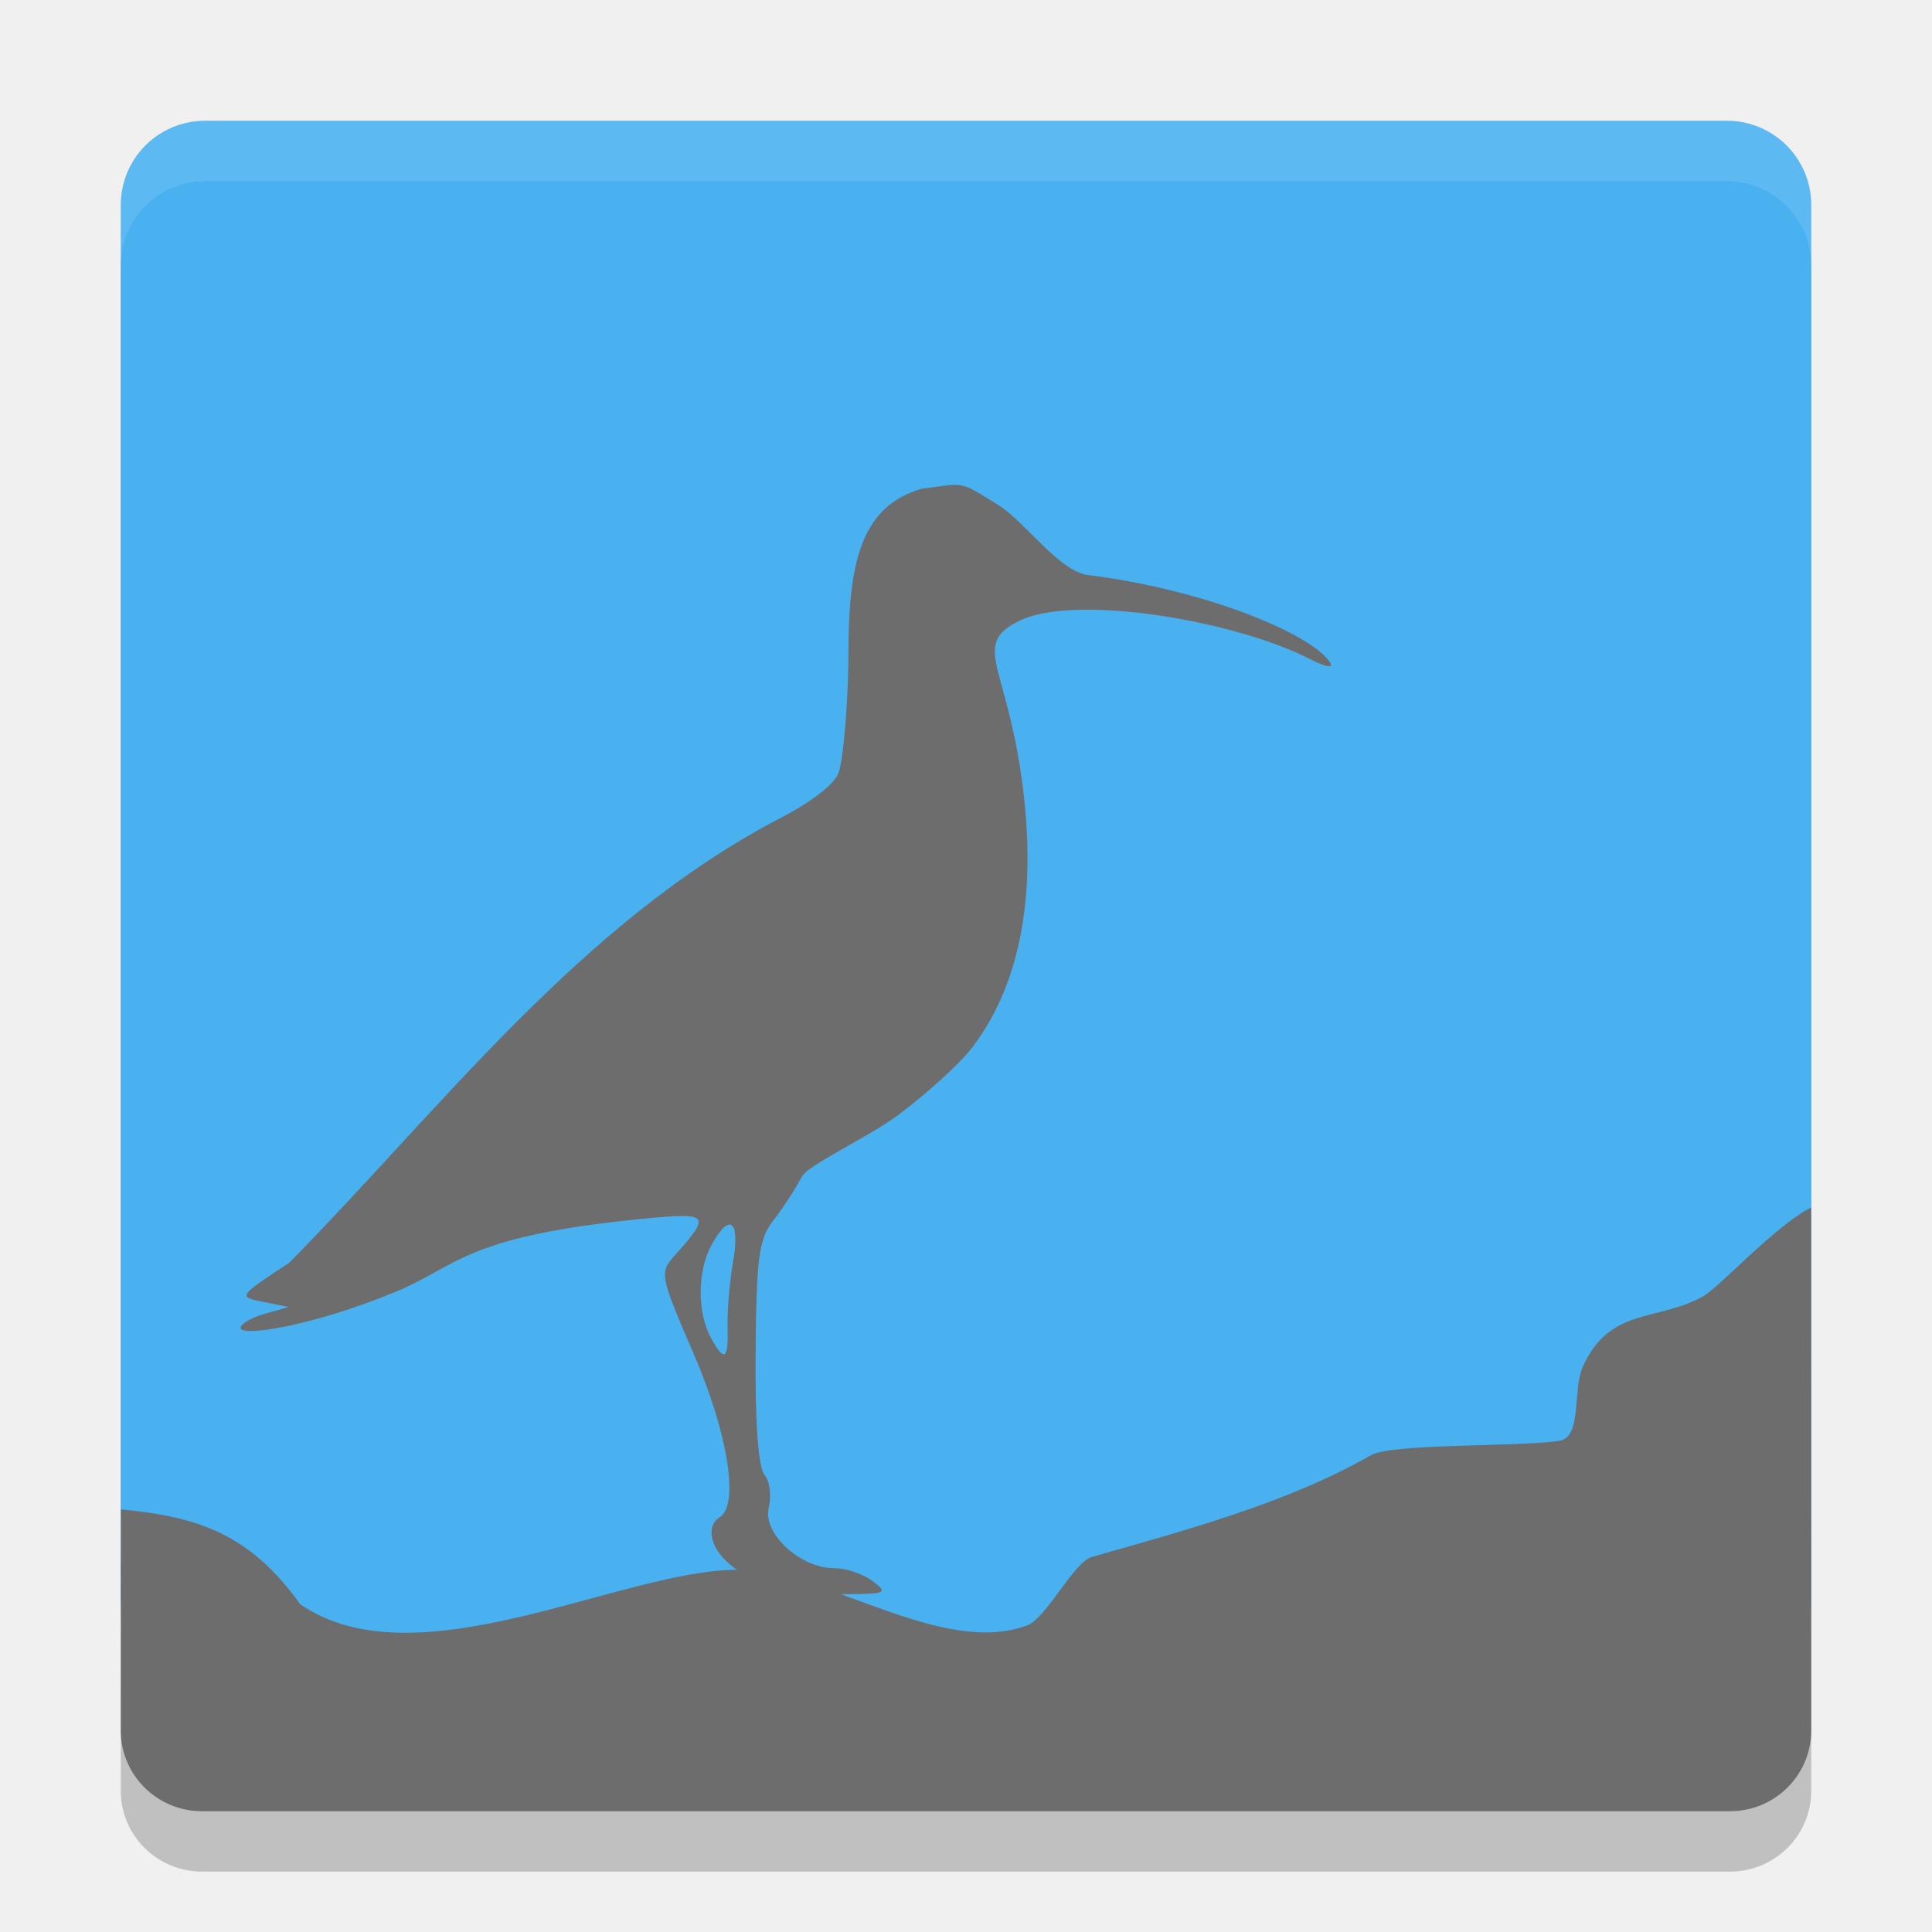
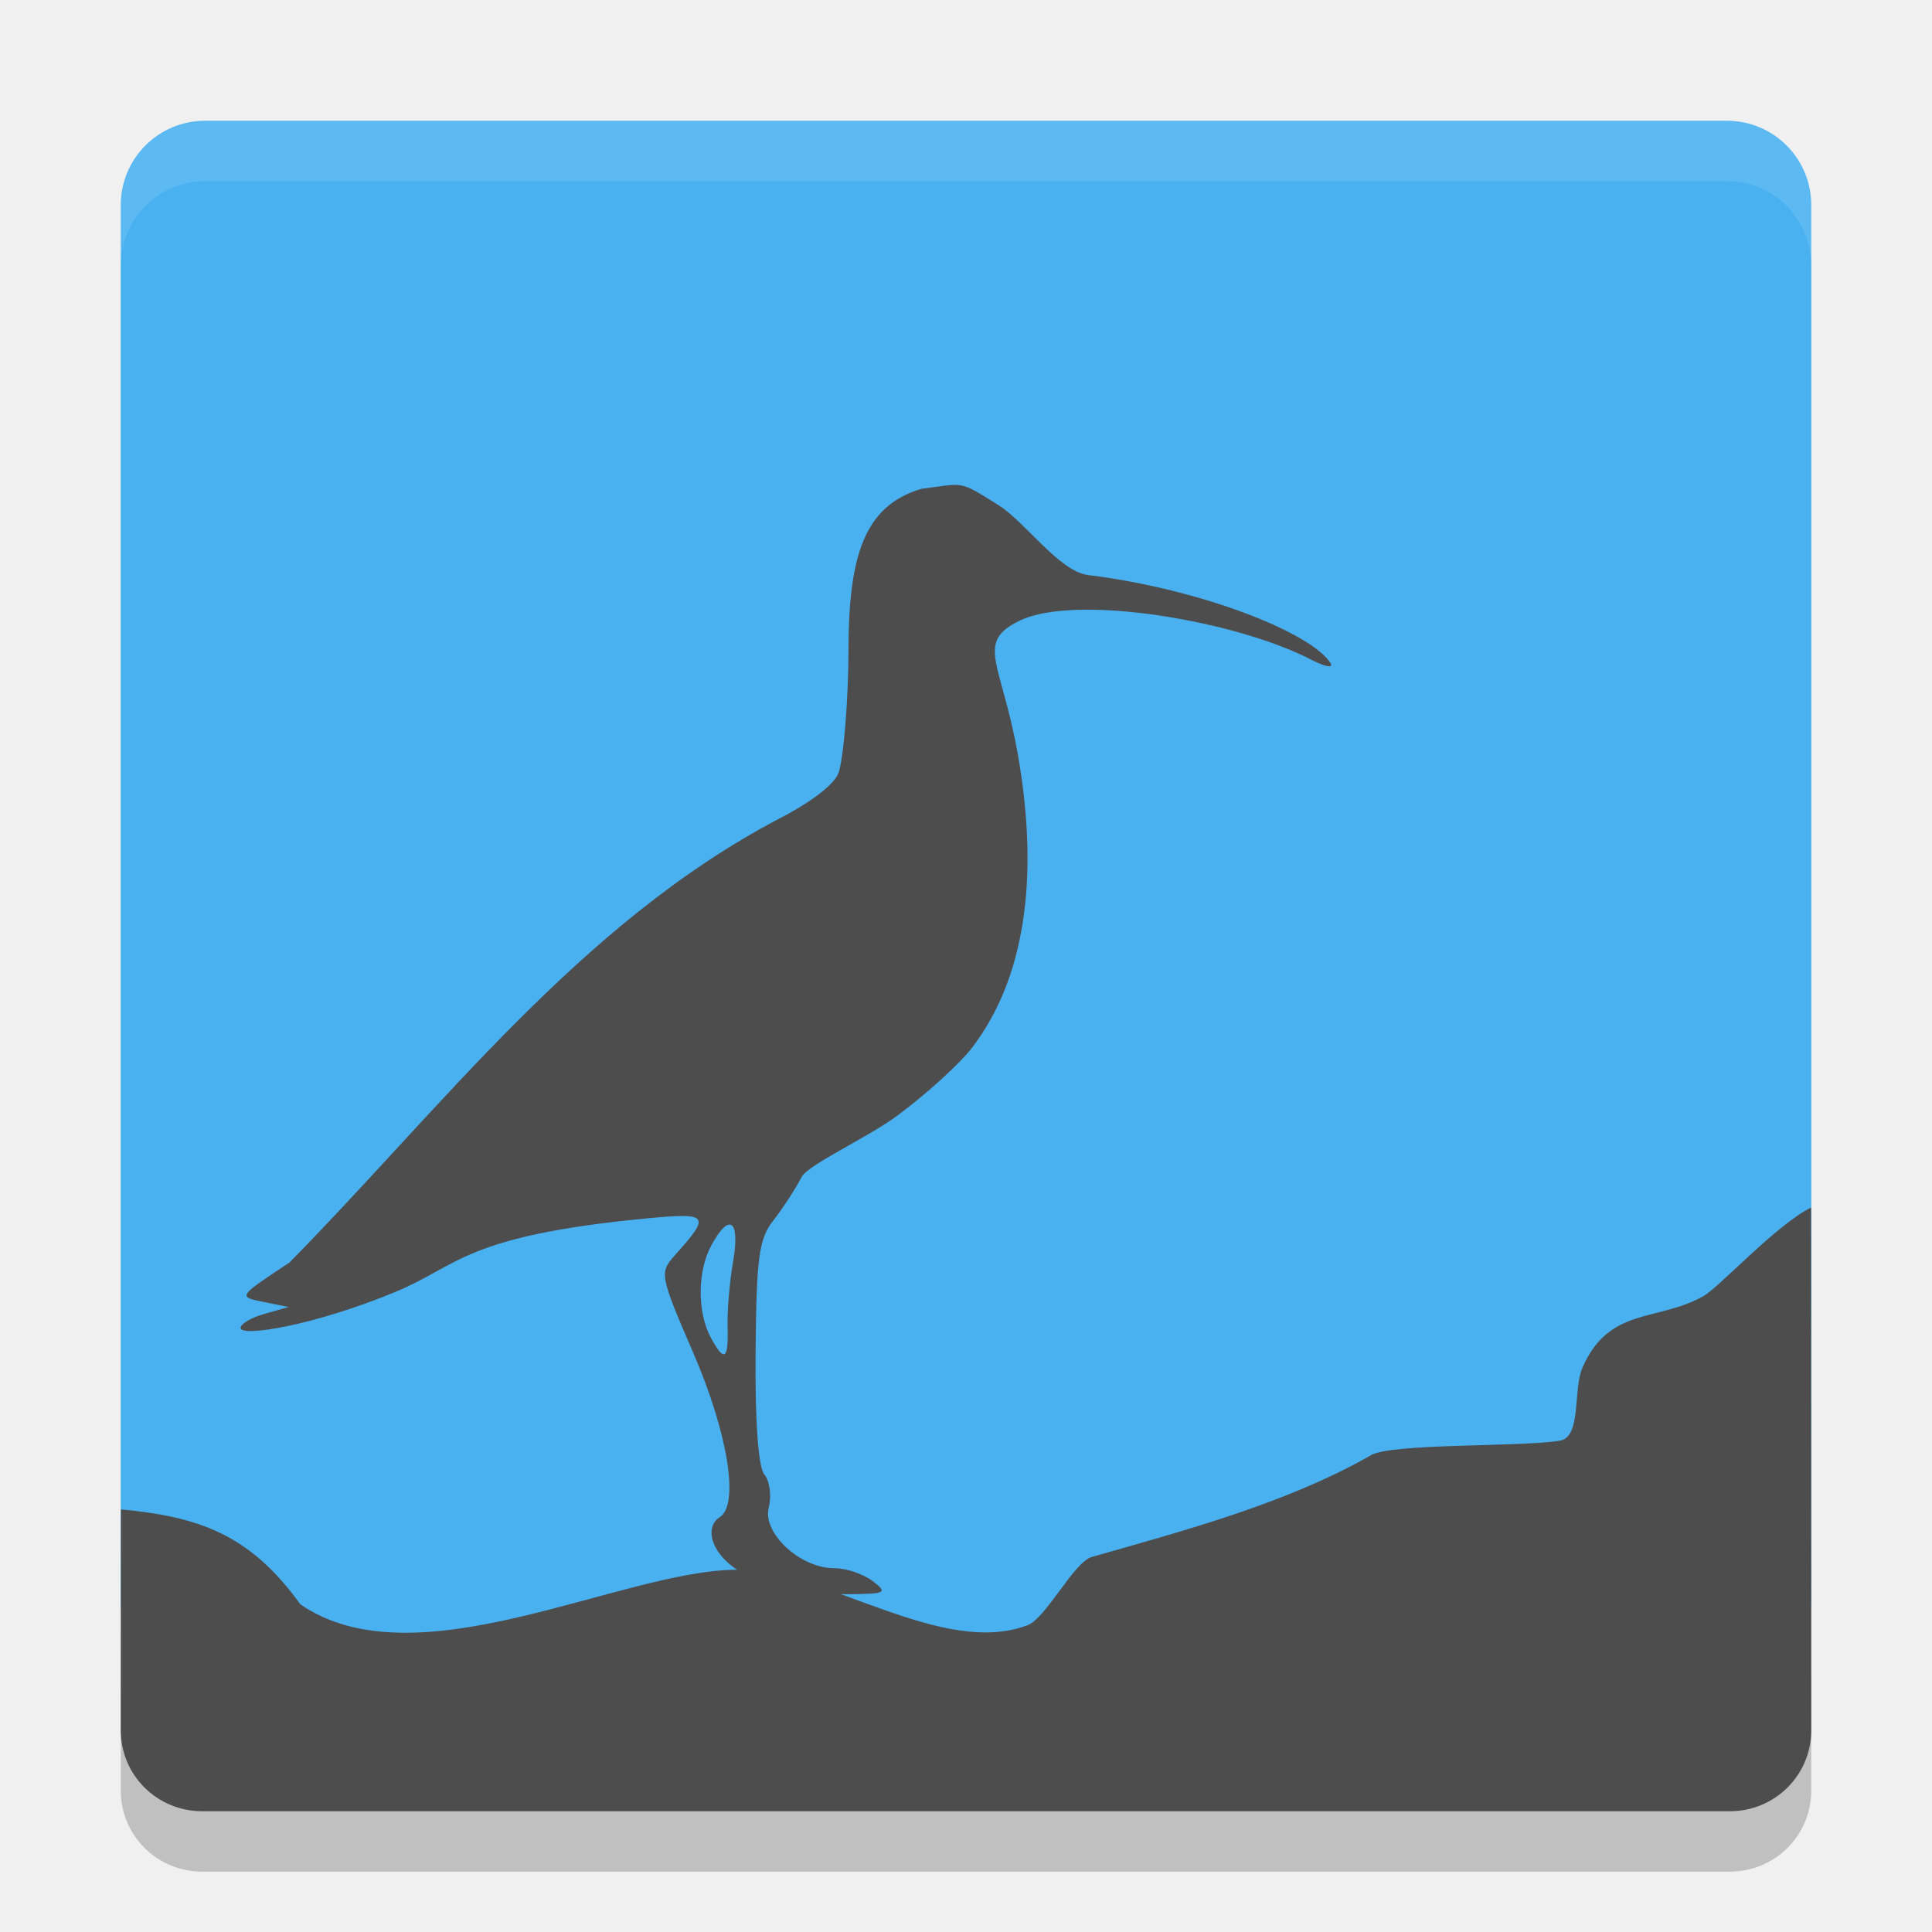
<svg xmlns="http://www.w3.org/2000/svg" version="1" width="32" height="32">
  <path style="opacity:0.2" d="M 3.4,3 C 2.625,3 2,3.625 2,4.4 L 2,27.5 c 0,0.004 0.002,0.008 0.002,0.012 L 2,29.658 C 2,30.404 2.604,31 3.35,31 L 28.65,31 C 29.396,31 30,30.404 30,29.658 L 30,27.504 30,27.5 30,4.4 C 30,3.625 29.375,3 28.6,3 L 3.4,3 Z" />
  <path style="fill:#4ab1f1" d="M 30,26.5 30,3.4 C 30,2.624 29.376,2 28.6,2 L 3.4,2 C 2.624,2 2,2.624 2,3.4 l 0,23.1 c 0,0.776 0.624,1.4 1.4,1.4 l 25.2,0 c 0.776,0 1.4,-0.624 1.4,-1.4 z" />
-   <path style="fill:#6d6d6d" d="M 2,28.659 C 2,29.404 2.604,30 3.349,30 L 28.651,30 C 29.396,30 30,29.404 30,28.659 L 29.997,20 c -0.584,0.293 -1.511,1.312 -1.781,1.466 -0.757,0.432 -1.56,0.17 -2.004,1.183 -0.164,0.374 -0.011,1.152 -0.376,1.213 -0.636,0.108 -2.836,0.038 -3.141,0.248 -1.386,0.79 -3.086,1.243 -4.614,1.679 C 17.789,25.872 17.322,26.804 17.021,26.918 15.599,27.458 13.682,26 12.214,26 10.293,26 6.9,27.9 4.974,26.572 4.132,25.401 3.279,25.122 2.003,25 Z" />
-   <path style="fill:#6d6d6d" d="m 12.391,26.106 c -0.618,-0.306 -0.74,-0.81 -0.471,-0.976 0.328,-0.203 0.14,-1.382 -0.431,-2.707 -0.562,-1.303 -0.57,-1.343 -0.311,-1.632 0.603,-0.673 0.572,-0.71 -0.502,-0.607 -2.982,0.288 -3.086,0.781 -4.115,1.209 -1.355,0.563 -2.576,0.758 -2.576,0.601 0,-0.067 0.179,-0.172 0.398,-0.233 L 4.781,21.648 4.359,21.563 c -0.421,-0.085 -0.42,-0.087 0.434,-0.65 2.514,-2.554 4.812,-5.62 8.102,-7.348 0.412,-0.209 0.883,-0.52 0.984,-0.741 0.095,-0.21 0.174,-1.289 0.174,-2.031 0,-1.573 0.254,-2.411 1.205,-2.696 C 16,8 15.876,7.956 16.538,8.367 c 0.441,0.274 1.004,1.098 1.486,1.158 1.92,0.238 3.712,0.971 4.013,1.458 0.054,0.088 -0.091,0.062 -0.322,-0.058 -1.253,-0.648 -3.887,-1.09 -4.817,-0.649 -0.76,0.361 -0.309,0.689 -0.04,2.216 0.365,2.072 0.108,3.726 -0.754,4.856 -0.207,0.272 -0.771,0.784 -1.252,1.138 -0.481,0.354 -1.47,0.808 -1.574,1.008 -0.104,0.2 -0.314,0.523 -0.468,0.719 -0.24,0.306 -0.282,0.611 -0.295,2.186 -0.01,1.154 0.044,1.903 0.146,2.025 0.089,0.107 0.121,0.355 0.071,0.552 -0.101,0.402 0.498,0.999 1.097,0.999 0.189,0 0.47,0.096 0.625,0.213 0.259,0.196 0.225,0.213 -0.443,0.217 -0.452,0.004 -1.235,-0.11 -1.619,-0.3 z m -0.34,-4.127 c -0.008,-0.259 0.033,-0.748 0.092,-1.086 0.119,-0.691 -0.064,-0.82 -0.365,-0.258 -0.227,0.424 -0.23,1.099 -0.007,1.516 0.224,0.418 0.297,0.373 0.28,-0.172 z" />
+   <path style="fill:#4d4d4d" d="M 2,28.659 C 2,29.404 2.604,30 3.349,30 L 28.651,30 C 29.396,30 30,29.404 30,28.659 L 29.997,20 c -0.584,0.293 -1.511,1.312 -1.781,1.466 -0.757,0.432 -1.56,0.17 -2.004,1.183 -0.164,0.374 -0.011,1.152 -0.376,1.213 -0.636,0.108 -2.836,0.038 -3.141,0.248 -1.386,0.79 -3.086,1.243 -4.614,1.679 C 17.789,25.872 17.322,26.804 17.021,26.918 15.599,27.458 13.682,26 12.214,26 10.293,26 6.9,27.9 4.974,26.572 4.132,25.401 3.279,25.122 2.003,25 Z" />
+   <path style="fill:#4d4d4d" d="m 12.391,26.106 c -0.618,-0.306 -0.74,-0.81 -0.471,-0.976 0.328,-0.203 0.14,-1.382 -0.431,-2.707 -0.562,-1.303 -0.57,-1.343 -0.311,-1.632 0.603,-0.673 0.572,-0.71 -0.502,-0.607 -2.982,0.288 -3.086,0.781 -4.115,1.209 -1.355,0.563 -2.576,0.758 -2.576,0.601 0,-0.067 0.179,-0.172 0.398,-0.233 L 4.781,21.648 4.359,21.563 c -0.421,-0.085 -0.42,-0.087 0.434,-0.65 2.514,-2.554 4.812,-5.62 8.102,-7.348 0.412,-0.209 0.883,-0.52 0.984,-0.741 0.095,-0.21 0.174,-1.289 0.174,-2.031 0,-1.573 0.254,-2.411 1.205,-2.696 C 16,8 15.876,7.956 16.538,8.367 c 0.441,0.274 1.004,1.098 1.486,1.158 1.92,0.238 3.712,0.971 4.013,1.458 0.054,0.088 -0.091,0.062 -0.322,-0.058 -1.253,-0.648 -3.887,-1.09 -4.817,-0.649 -0.76,0.361 -0.309,0.689 -0.04,2.216 0.365,2.072 0.108,3.726 -0.754,4.856 -0.207,0.272 -0.771,0.784 -1.252,1.138 -0.481,0.354 -1.47,0.808 -1.574,1.008 -0.104,0.2 -0.314,0.523 -0.468,0.719 -0.24,0.306 -0.282,0.611 -0.295,2.186 -0.01,1.154 0.044,1.903 0.146,2.025 0.089,0.107 0.121,0.355 0.071,0.552 -0.101,0.402 0.498,0.999 1.097,0.999 0.189,0 0.47,0.096 0.625,0.213 0.259,0.196 0.225,0.213 -0.443,0.217 -0.452,0.004 -1.235,-0.11 -1.619,-0.3 z m -0.34,-4.127 c -0.008,-0.259 0.033,-0.748 0.092,-1.086 0.119,-0.691 -0.064,-0.82 -0.365,-0.258 -0.227,0.424 -0.23,1.099 -0.007,1.516 0.224,0.418 0.297,0.373 0.28,-0.172 z" />
  <path style="fill:#ffffff;opacity:0.1" d="M 3.4 2 C 2.625 2 2 2.625 2 3.4 L 2 4.4 C 2 3.625 2.625 3 3.4 3 L 28.6 3 C 29.375 3 30 3.625 30 4.4 L 30 3.4 C 30 2.625 29.375 2 28.6 2 L 3.4 2 z" />
</svg>
